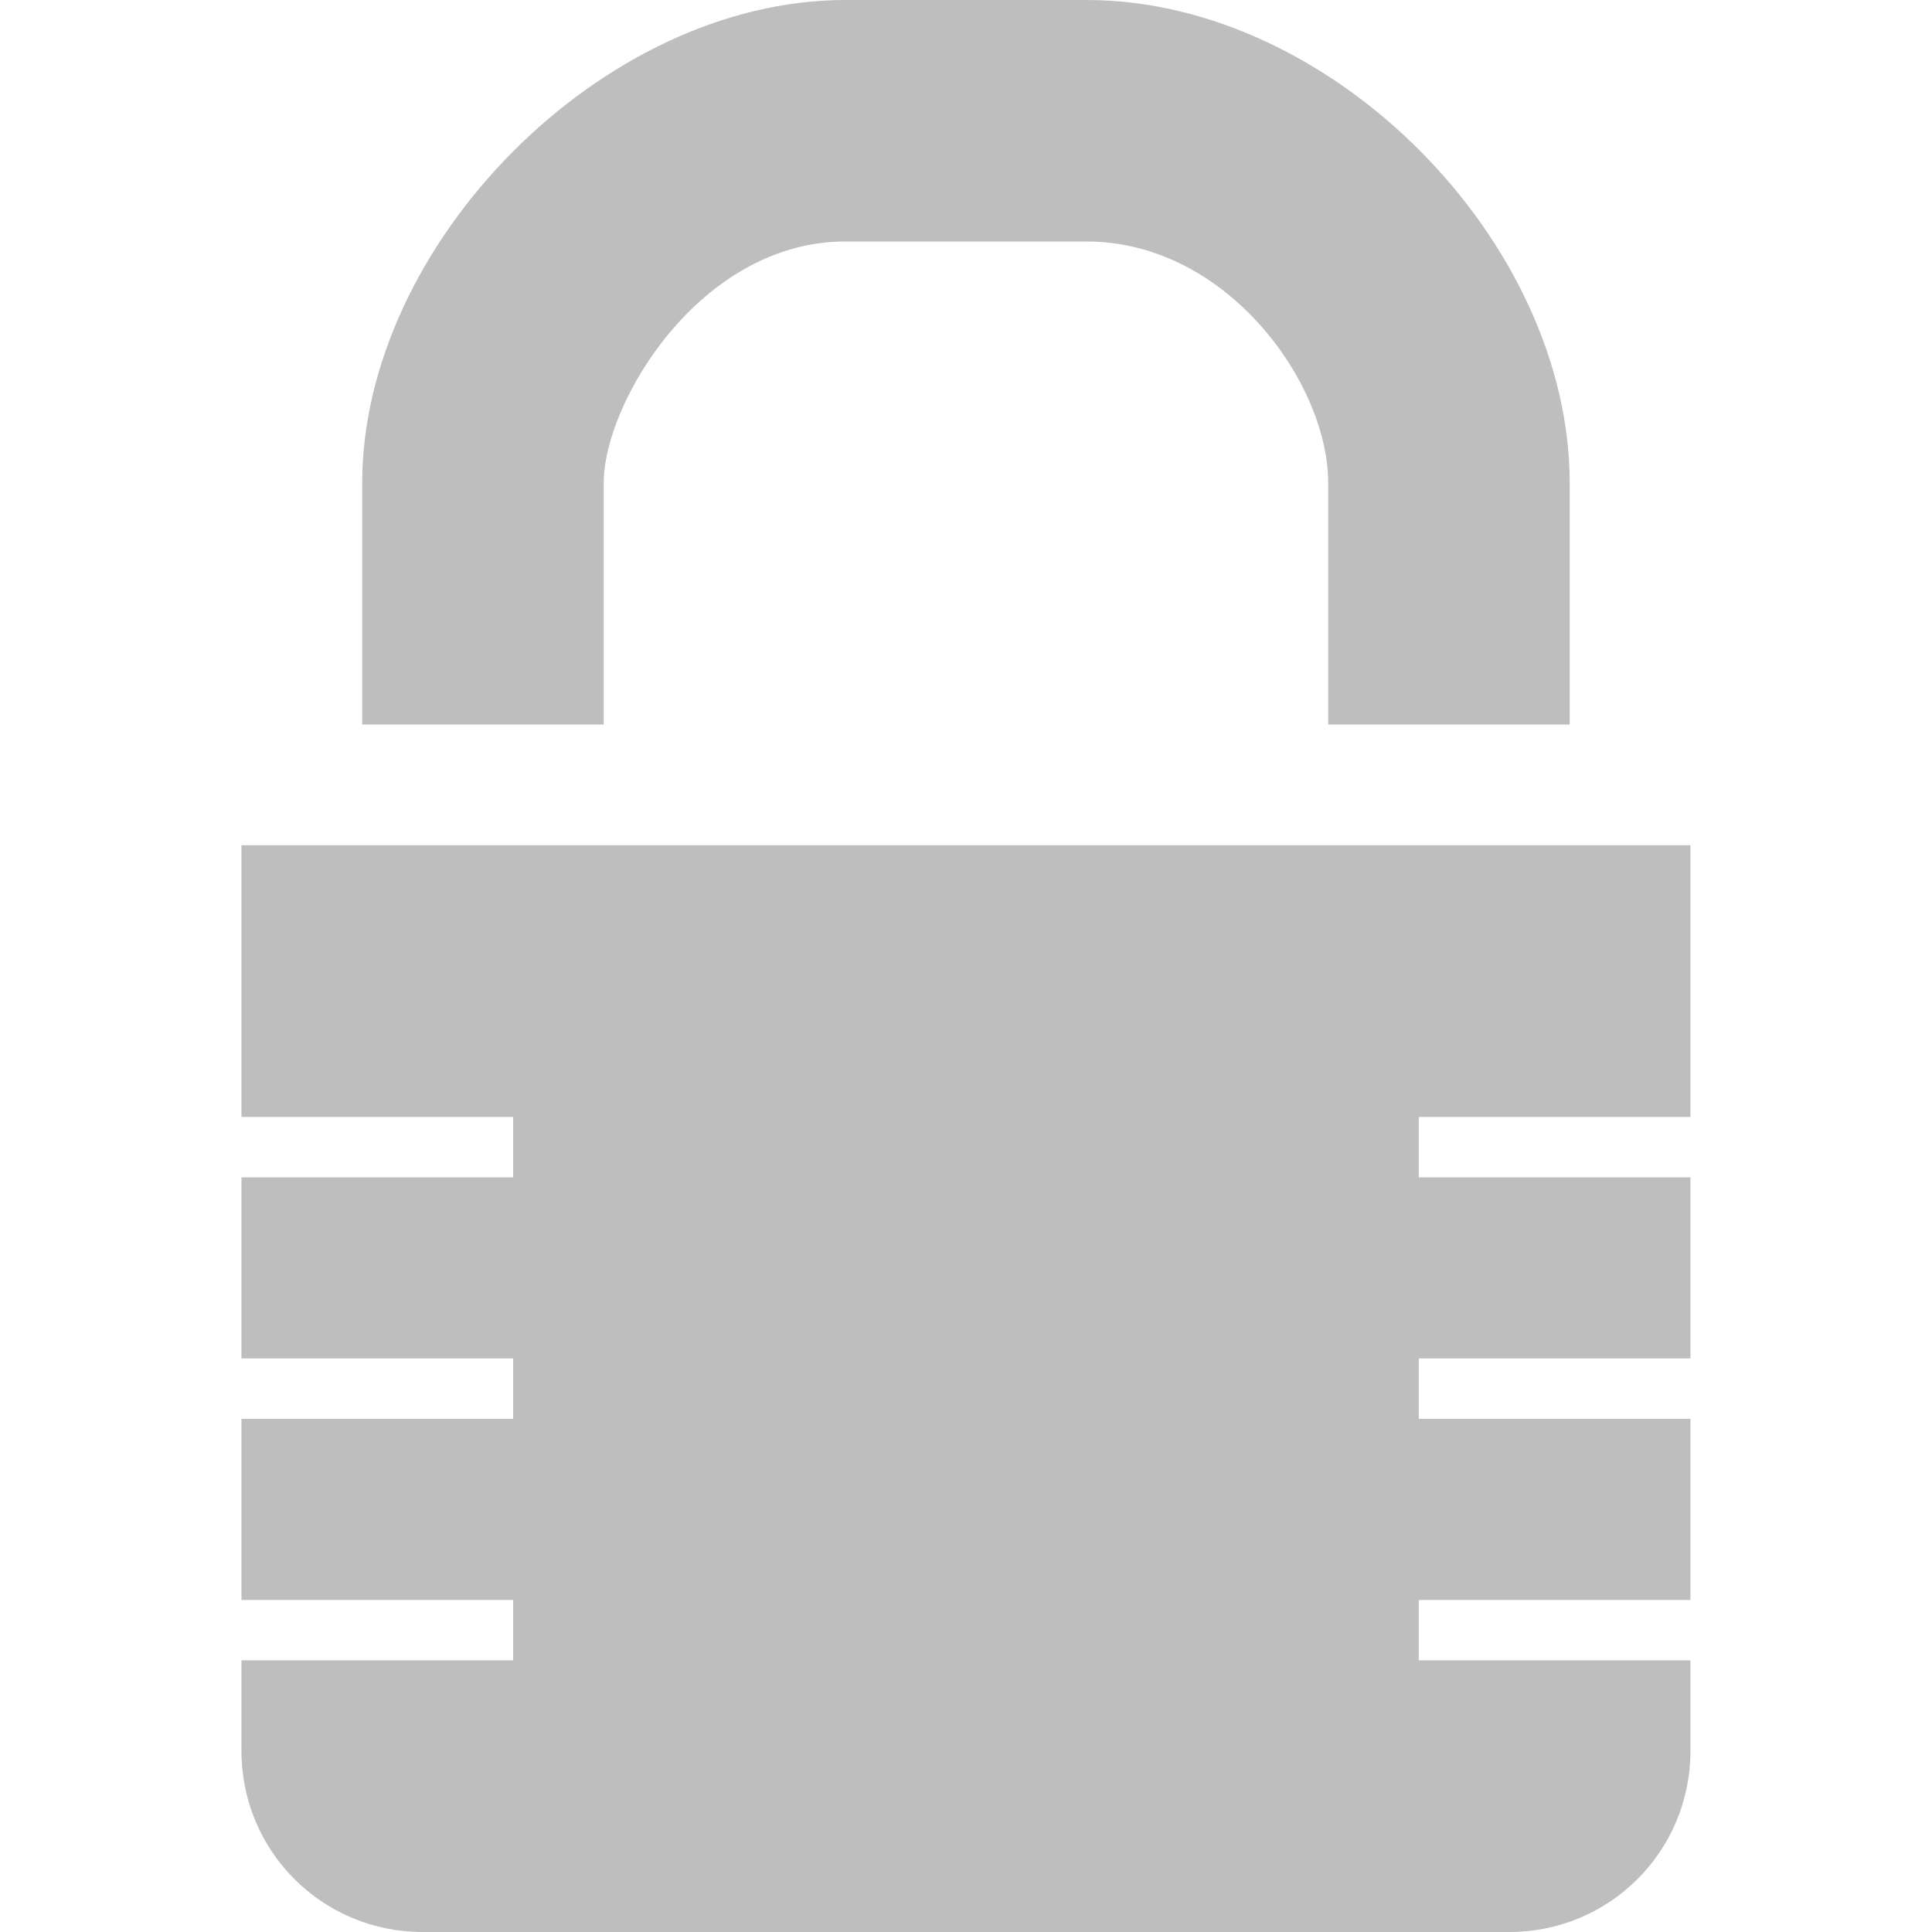
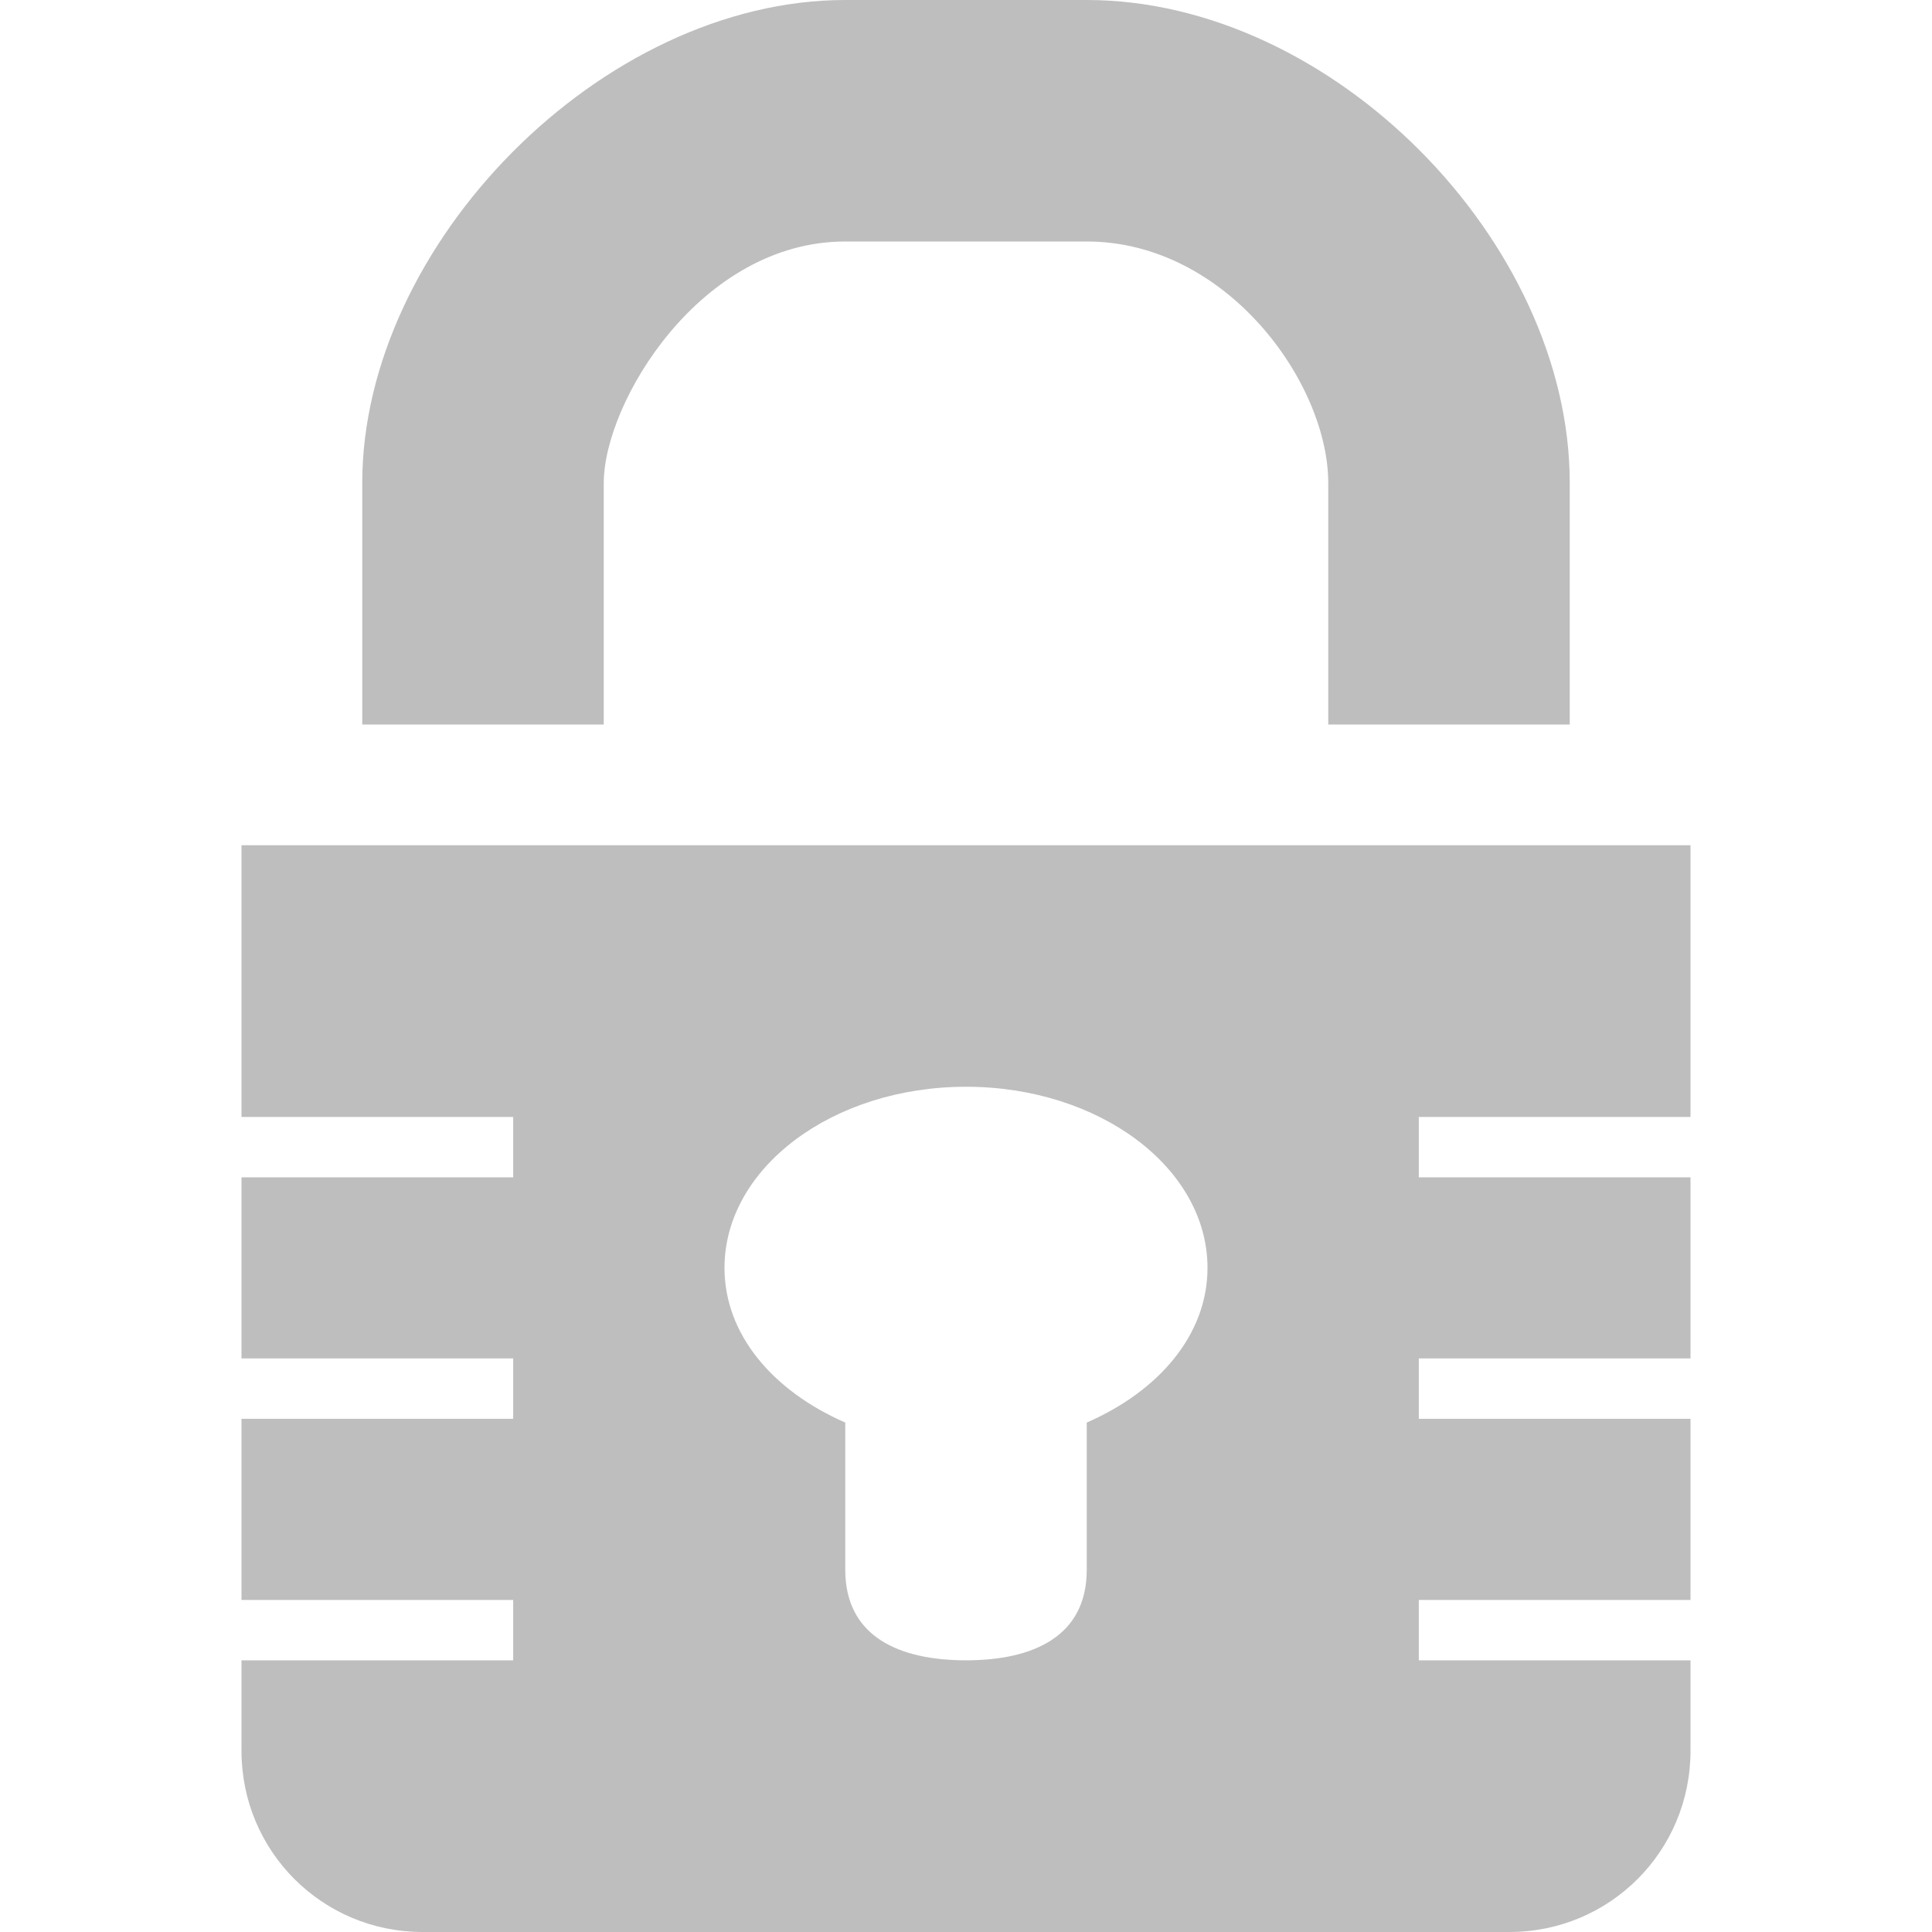
- <svg xmlns="http://www.w3.org/2000/svg" height="16" id="svg7384" version="1.1" width="16">
-   <defs id="defs7386" />
-   <g id="layer9" style="display:inline" transform="translate(-353.0004,402)">
-     <path d="m 360,-402 c -2.016,0 -4,2.026 -4,4 l 0,2 10,0 0,-2 c 0,-1.995 -1.964,-4 -4,-4 z m 0,2 2,0 c 1.157,0 2,1.17 2,2 l 0,2 -6,0 0,-2 c 0,-0.667 0.801,-2 2,-2 z" id="rect5137-2" style="color:#bebebe;fill:#bebebe;fill-opacity:1;fill-rule:nonzero;stroke:none;stroke-width:1;marker:none;visibility:visible;display:inline;overflow:visible;enable-background:accumulate" />
-     <path d="m 355,-395 0,2.25 2.25,0 0,0.5 -2.25,0 0,1.25 0,0.25 2.25,0 0,0.5 -2.25,0 0,1.5 2.25,0 0,0.5 -2.25,0 0,0.25 0,0.5 c 0,0.831 0.669,1.5 1.5,1.5 l 9,0 c 0.831,0 1.5,-0.669 1.5,-1.5 l 0,-0.5 0,-0.25 -2.25,0 0,-0.5 2.25,0 0,-1.5 -2.25,0 0,-0.5 2.25,0 0,-0.25 0,-1.25 -2.25,0 0,-0.5 2.25,0 0,-2.25 z" id="rect2995" style="color:#bebebe;fill:#bebebe;fill-opacity:1;fill-rule:nonzero;stroke:none;stroke-width:1;marker:none;visibility:visible;display:inline;overflow:visible;enable-background:accumulate" />
-   </g>
-   <g id="layer10" style="display:inline" transform="translate(-353.0004,402)" />
-   <g id="layer11" transform="translate(-353.0004,402)" />
-   <g id="layer13" style="display:inline" transform="translate(-353.0004,402)" />
-   <g id="layer14" transform="translate(-353.0004,402)" />
-   <g id="layer15" style="display:inline" transform="translate(-353.0004,402)" />
-   <g id="g71291" style="display:inline" transform="translate(-353.0004,402)" />
-   <g id="g4953" style="display:inline" transform="translate(-353.0004,402)" />
-   <g id="layer12" style="display:inline" transform="translate(-353.0004,402)" />
+ <svg xmlns="http://www.w3.org/2000/svg" version="1.1" width="16" height="16" id="svg7384">
+   <defs id="defs11" />
+   <path style="color:#bebebe;fill:#bebebe;fill-opacity:1;fill-rule:nonzero;stroke:none;stroke-width:1;marker:none;visibility:visible;display:inline;overflow:visible;enable-background:accumulate" d="M 7,0 C 4.984,0 3,2.026 3,4 L 3,6 13,6 13,4 C 13,2.005 11.036,0 9,0 z m 0,2 2,0 c 1.157,0 2,1.17 2,2 L 11,6 5,6 5,4 C 5,3.333 5.801,2 7,2 z" id="rect5137" />
+   <path style="color:#bebebe;fill:#bebebe;fill-opacity:1;fill-rule:nonzero;stroke:none;stroke-width:1;marker:none;visibility:visible;display:inline;overflow:visible;enable-background:accumulate" d="m 2,7 0,2.25 2.25,0 0,0.5 -2.25,0 0,1.25 0,0.25 2.25,0 0,0.5 -2.25,0 0,1.5 2.25,0 0,0.5 -2.25,0 0,0.25 0,0.5 C 2,15.331 2.669,16 3.5,16 l 9,0 c 0.831,0 1.5,-0.669 1.5,-1.5 l 0,-0.5 0,-0.25 -2.25,0 0,-0.5 2.25,0 0,-1.5 -2.25,0 0,-0.5 2.25,0 0,-0.25 0,-1.25 -2.25,0 0,-0.5 2.25,0 L 14,7 z m 6,2 c 1.105,0 2,0.672 2,1.5 0,0.554 -0.404,1.021 -1,1.281 L 9,13 C 9,13.554 8.554,13.75 8,13.75 7.446,13.75 7,13.554 7,13 L 7,11.781 C 6.404,11.521 6,11.054 6,10.5 6,9.672 6.895,9 8,9 z" id="rect2995" />
</svg>
